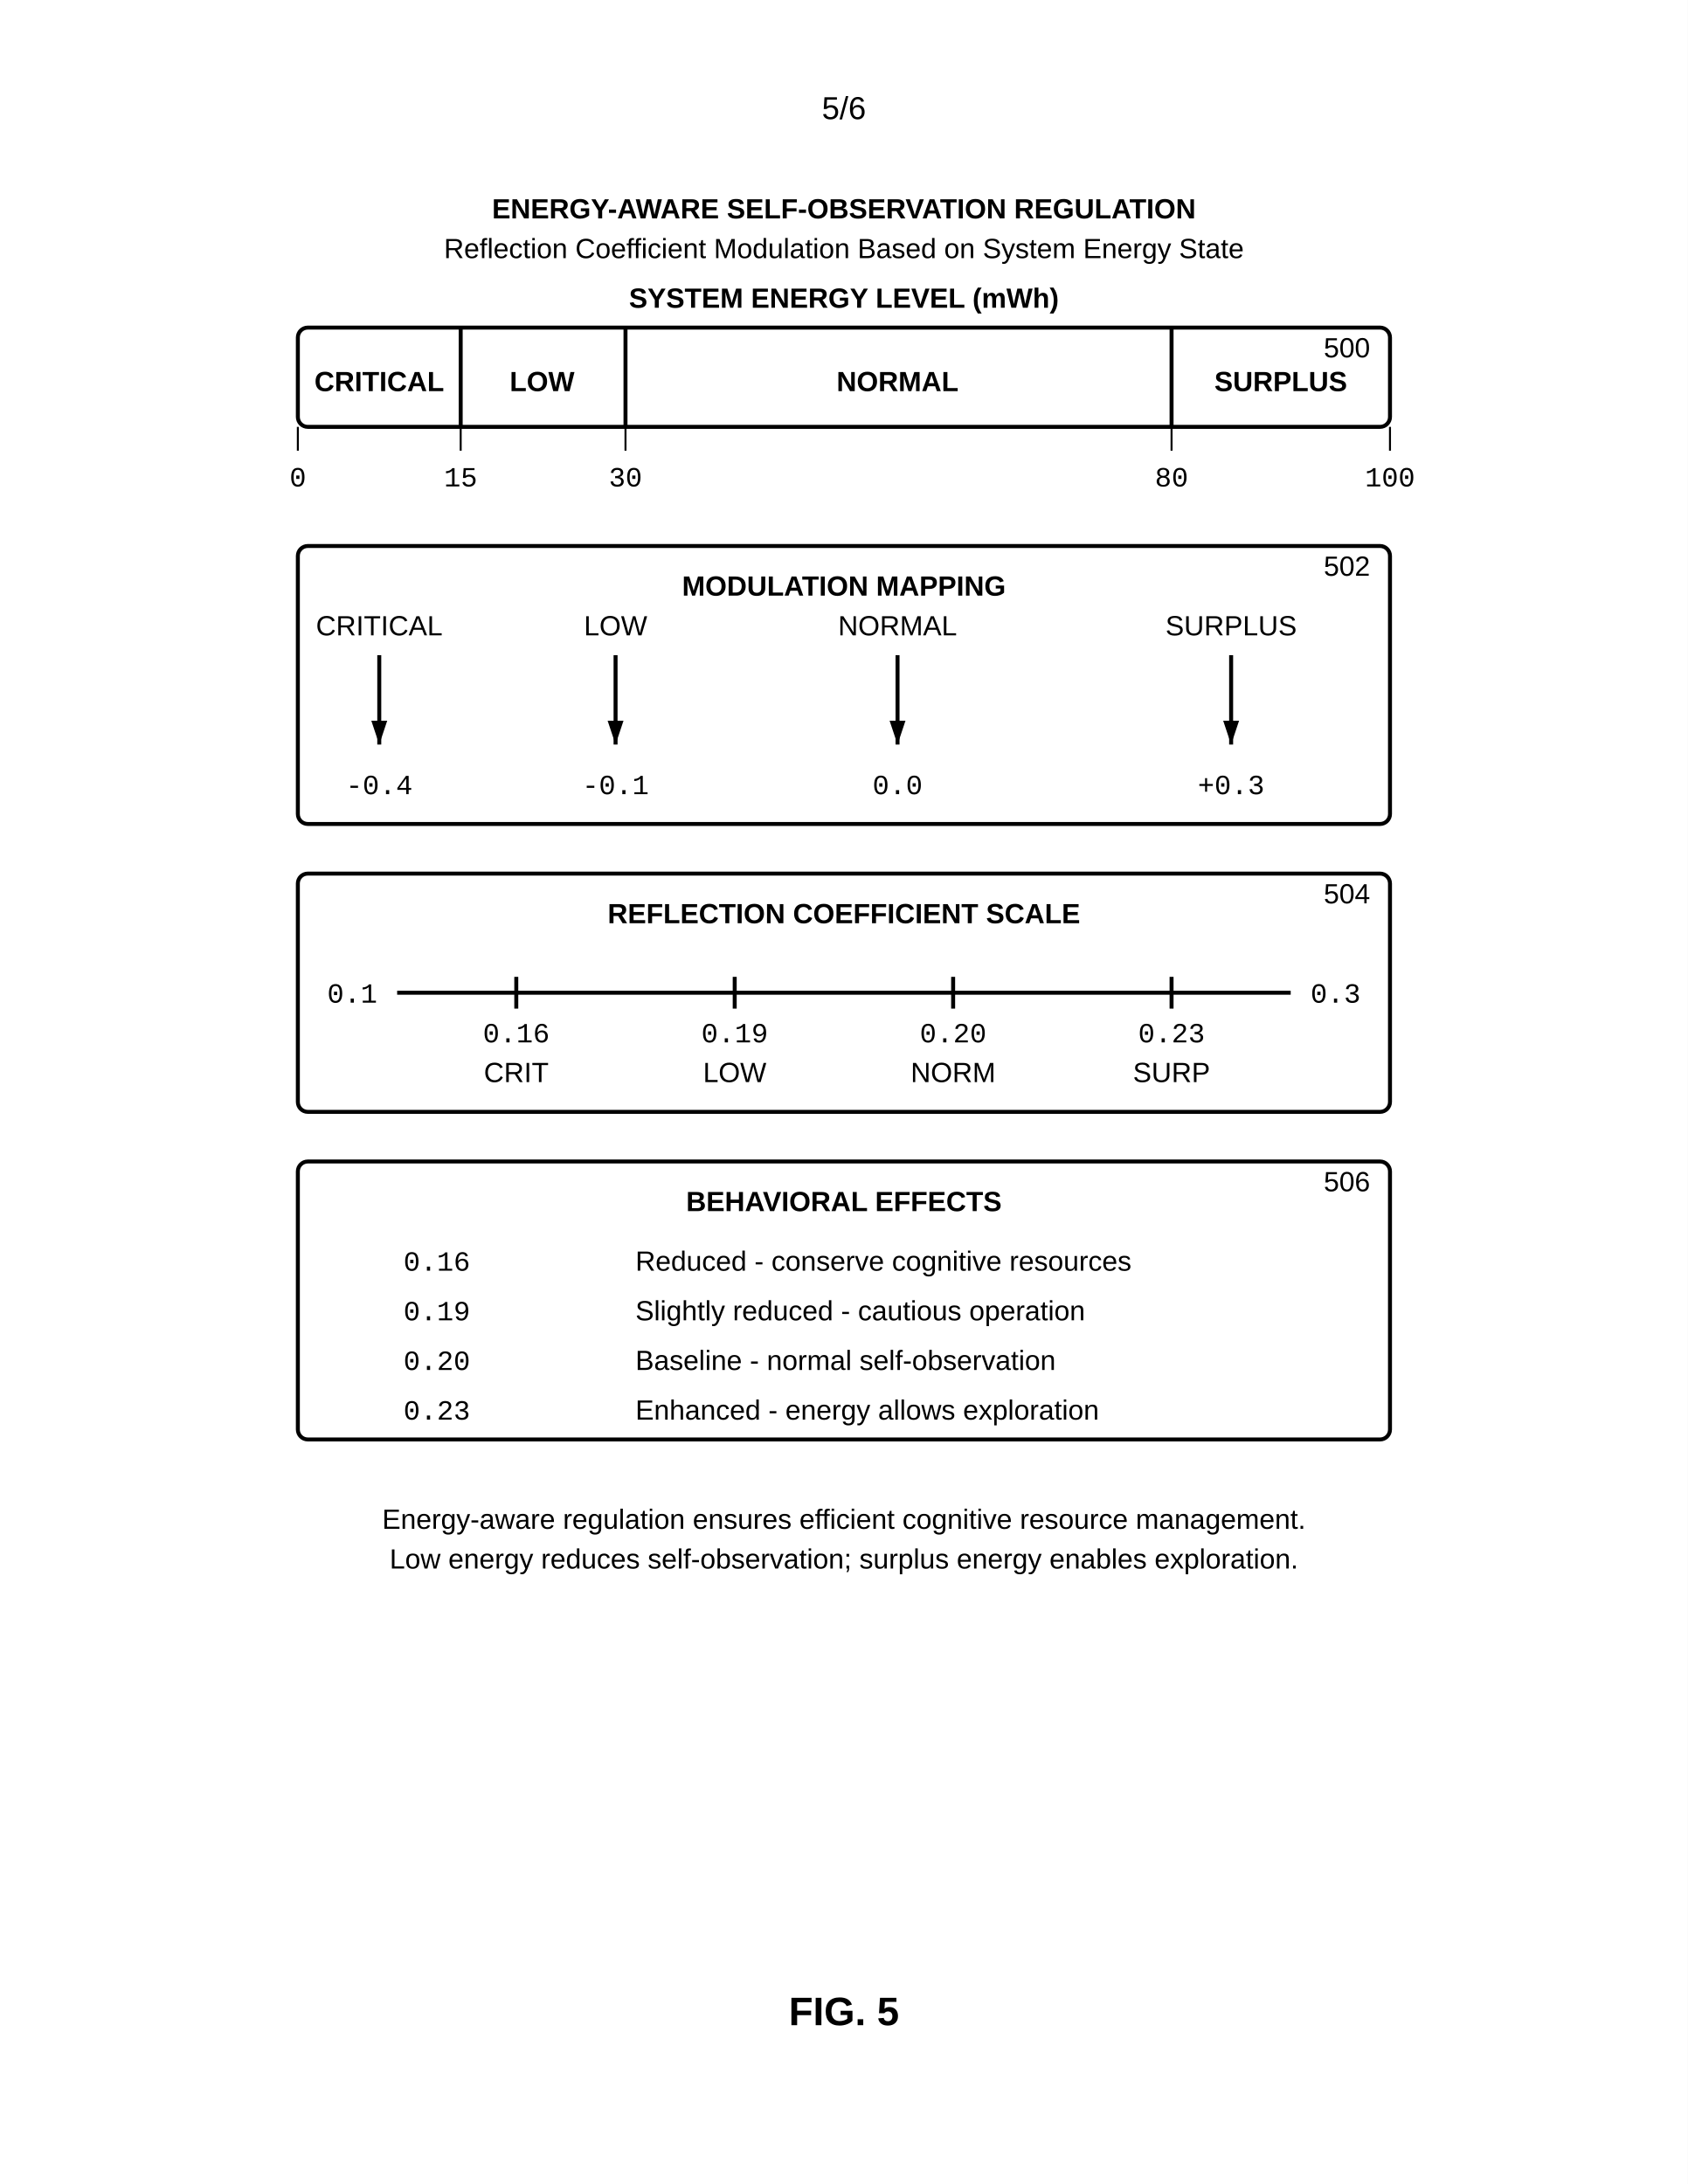
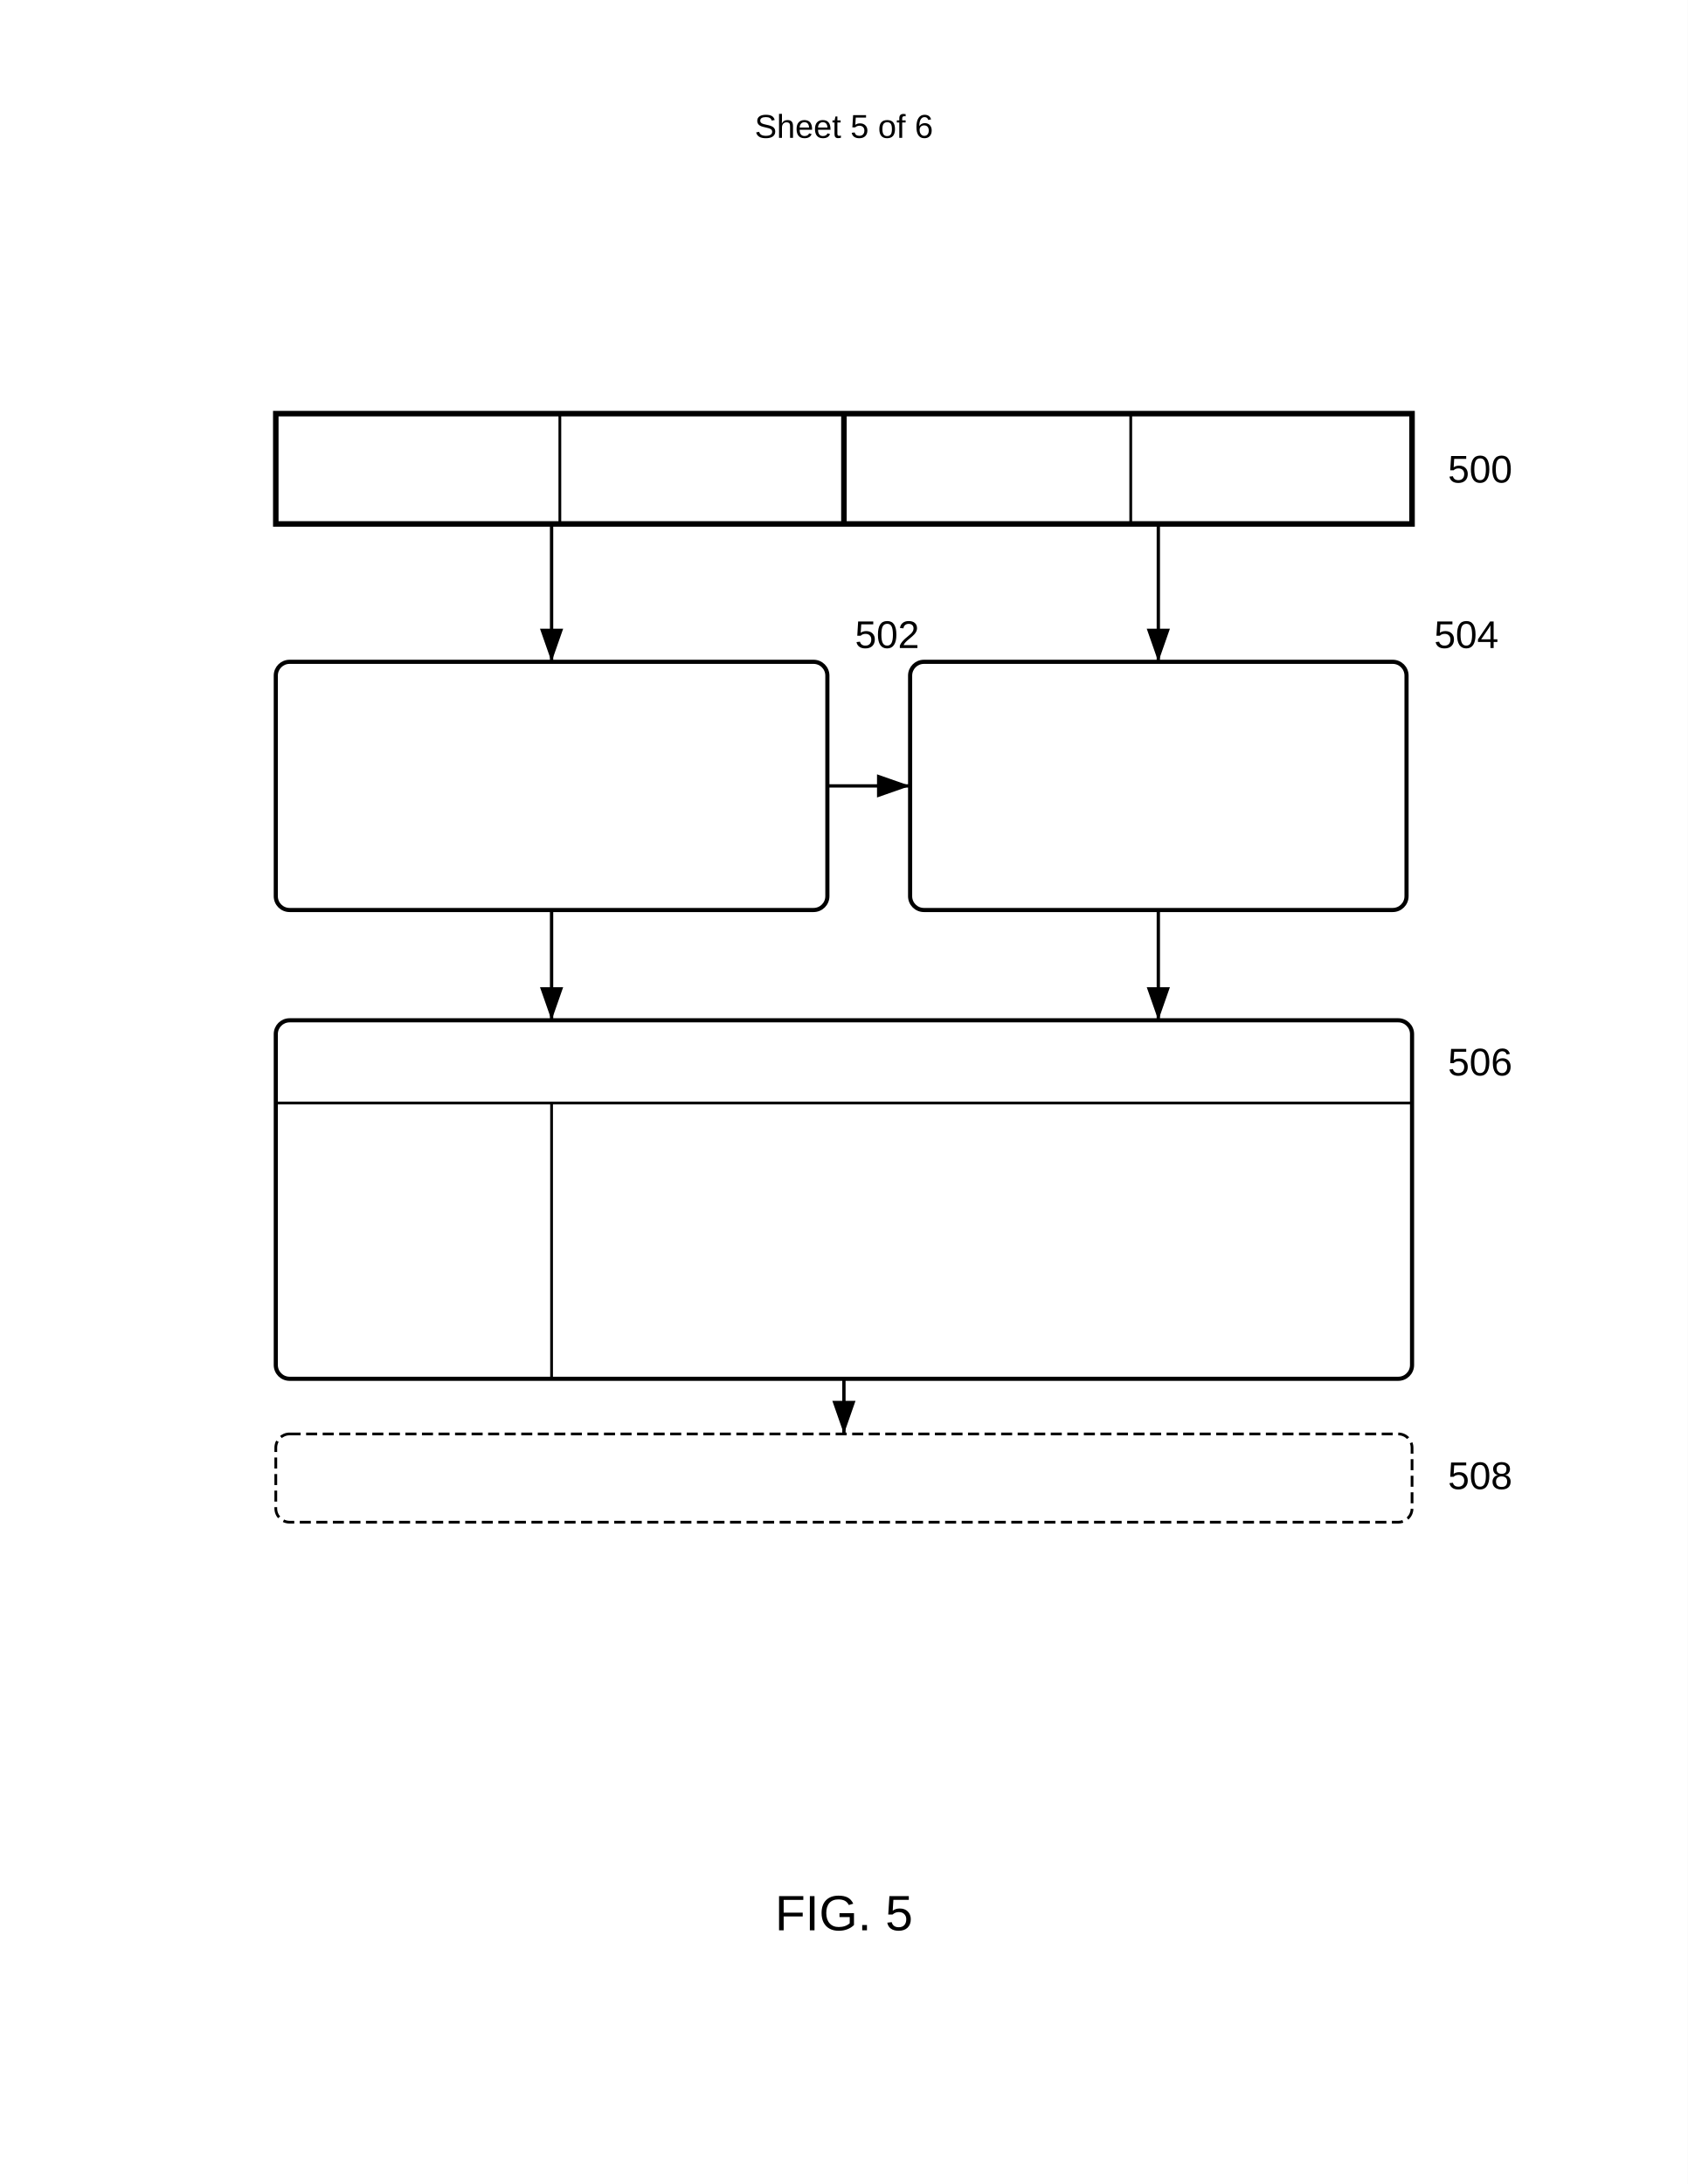
- <svg xmlns="http://www.w3.org/2000/svg" width="8.5in" height="11in" viewBox="0 0 850 1100">
+ <svg xmlns="http://www.w3.org/2000/svg" width="612" height="792" viewBox="0 0 612 792">
+   <rect width="100%" height="100%" fill="#fff" />
+   <text x="306" y="50" font-family="Arial" font-size="12" text-anchor="middle" fill="#000">Sheet 5 of 6</text>
+   <g transform="translate(100 150)">
+     <rect width="412" height="40" fill="none" stroke="#000" stroke-width="2" />
+     <line x1="103" y1="0" x2="103" y2="40" stroke="#000" stroke-width="1" />
+     <line x1="206" y1="0" x2="206" y2="40" stroke="#000" stroke-width="2" />
+     <line x1="310" y1="0" x2="310" y2="40" stroke="#000" stroke-width="1" />
+     <text x="425" y="25" font-family="Arial" font-size="14" font-weight="normal" fill="#000">500</text>
+   </g>
+   <rect x="100" y="240" width="200" height="90" rx="5" fill="none" stroke="#000" stroke-width="1.5" />
+   <text x="310" y="235" font-family="Arial" font-size="14" font-weight="normal" fill="#000">502</text>
+   <rect x="330" y="240" width="180" height="90" rx="5" fill="none" stroke="#000" stroke-width="1.5" />
+   <text x="520" y="235" font-family="Arial" font-size="14" font-weight="normal" fill="#000">504</text>
+   <g transform="translate(100 370)">
+     <rect width="412" height="130" rx="5" fill="none" stroke="#000" stroke-width="1.5" />
+     <line x1="0" y1="30" x2="412" y2="30" stroke="#000" stroke-width="1" />
+     <line x1="100" y1="30" x2="100" y2="130" stroke="#000" stroke-width="1" />
+     <text x="425" y="20" font-family="Arial" font-size="14" font-weight="normal" fill="#000">506</text>
+   </g>
+   <rect x="100" y="520" width="412" height="32" rx="5" fill="none" stroke="#000" stroke-width="1" stroke-dasharray="4,2" />
+   <text x="525" y="540" font-family="Arial" font-size="14" font-weight="normal" fill="#000">508</text>
+   <path d="M200 190v50" stroke="#000" stroke-width="1.2" marker-end="url(#arrow)" />
+   <path d="M420 190v50" stroke="#000" stroke-width="1.2" marker-end="url(#arrow)" />
+   <path d="M300 285h30" stroke="#000" stroke-width="1.2" marker-end="url(#arrow)" />
+   <path d="M200 330v40" stroke="#000" stroke-width="1.2" marker-end="url(#arrow)" />
+   <path d="M420 330v40" stroke="#000" stroke-width="1.2" marker-end="url(#arrow)" />
+   <path d="M306 500v20" stroke="#000" stroke-width="1.2" marker-end="url(#arrow)" />
  <defs>
-     <marker id="ah" markerWidth="6" markerHeight="4" refX="6" refY="2" orient="auto">
-       <polygon points="0 0, 6 2, 0 4" fill="black" />
+     <marker id="arrow" markerWidth="10" markerHeight="7" refX="10" refY="3.5" orient="auto">
+       <polygon points="0 0, 10 3.5, 0 7" fill="#000" />
    </marker>
  </defs>
-   <rect width="100%" height="100%" fill="white" />
-   <text x="425" y="60" font-family="Arial, sans-serif" font-size="16" text-anchor="middle">5/6</text>
-   <text x="425" y="110" font-family="Arial, sans-serif" font-size="14" font-weight="bold" text-anchor="middle">ENERGY-AWARE SELF-OBSERVATION REGULATION</text>
-   <text x="425" y="130" font-family="Arial, sans-serif" font-size="14" text-anchor="middle">Reflection Coefficient Modulation Based on System Energy State</text>
-   <text x="425" y="155" font-family="Arial, sans-serif" font-size="14" font-weight="bold" text-anchor="middle">SYSTEM ENERGY LEVEL (mWh)</text>
-   <rect x="150" y="165" width="550" height="50" rx="5" fill="none" stroke="black" stroke-width="2" />
-   <text x="690" y="180" font-family="Arial, sans-serif" font-size="14" text-anchor="end">500</text>
-   <line x1="232" y1="165" x2="232" y2="215" stroke="black" stroke-width="2" />
-   <line x1="315" y1="165" x2="315" y2="215" stroke="black" stroke-width="2" />
-   <line x1="590" y1="165" x2="590" y2="215" stroke="black" stroke-width="2" />
-   <text x="191" y="197" font-family="Arial, sans-serif" font-size="14" font-weight="bold" text-anchor="middle">CRITICAL</text>
-   <text x="273" y="197" font-family="Arial, sans-serif" font-size="14" font-weight="bold" text-anchor="middle">LOW</text>
-   <text x="452" y="197" font-family="Arial, sans-serif" font-size="14" font-weight="bold" text-anchor="middle">NORMAL</text>
-   <text x="645" y="197" font-family="Arial, sans-serif" font-size="14" font-weight="bold" text-anchor="middle">SURPLUS</text>
-   <line x1="150" y1="215" x2="150" y2="227" stroke="black" stroke-width="1" />
-   <text x="150" y="245" font-family="Courier New, monospace" font-size="14" text-anchor="middle">0</text>
-   <line x1="232" y1="215" x2="232" y2="227" stroke="black" stroke-width="1" />
-   <text x="232" y="245" font-family="Courier New, monospace" font-size="14" text-anchor="middle">15</text>
-   <line x1="315" y1="215" x2="315" y2="227" stroke="black" stroke-width="1" />
-   <text x="315" y="245" font-family="Courier New, monospace" font-size="14" text-anchor="middle">30</text>
-   <line x1="590" y1="215" x2="590" y2="227" stroke="black" stroke-width="1" />
-   <text x="590" y="245" font-family="Courier New, monospace" font-size="14" text-anchor="middle">80</text>
-   <line x1="700" y1="215" x2="700" y2="227" stroke="black" stroke-width="1" />
-   <text x="700" y="245" font-family="Courier New, monospace" font-size="14" text-anchor="middle">100</text>
-   <rect x="150" y="275" width="550" height="140" rx="5" fill="none" stroke="black" stroke-width="2" />
-   <text x="425" y="300" font-family="Arial, sans-serif" font-size="14" font-weight="bold" text-anchor="middle">MODULATION MAPPING</text>
-   <text x="690" y="290" font-family="Arial, sans-serif" font-size="14" text-anchor="end">502</text>
-   <text x="191" y="320" font-family="Arial, sans-serif" font-size="14" text-anchor="middle">CRITICAL</text>
-   <text x="310" y="320" font-family="Arial, sans-serif" font-size="14" text-anchor="middle">LOW</text>
-   <text x="452" y="320" font-family="Arial, sans-serif" font-size="14" text-anchor="middle">NORMAL</text>
-   <text x="620" y="320" font-family="Arial, sans-serif" font-size="14" text-anchor="middle">SURPLUS</text>
-   <line x1="191" y1="330" x2="191" y2="375" stroke="black" stroke-width="2" marker-end="url(#ah)" />
-   <text x="191" y="400" font-family="Courier New, monospace" font-size="14" text-anchor="middle">-0.4</text>
-   <line x1="310" y1="330" x2="310" y2="375" stroke="black" stroke-width="2" marker-end="url(#ah)" />
-   <text x="310" y="400" font-family="Courier New, monospace" font-size="14" text-anchor="middle">-0.1</text>
-   <line x1="452" y1="330" x2="452" y2="375" stroke="black" stroke-width="2" marker-end="url(#ah)" />
-   <text x="452" y="400" font-family="Courier New, monospace" font-size="14" text-anchor="middle">0.0</text>
-   <line x1="620" y1="330" x2="620" y2="375" stroke="black" stroke-width="2" marker-end="url(#ah)" />
-   <text x="620" y="400" font-family="Courier New, monospace" font-size="14" text-anchor="middle">+0.3</text>
-   <rect x="150" y="440" width="550" height="120" rx="5" fill="none" stroke="black" stroke-width="2" />
-   <text x="425" y="465" font-family="Arial, sans-serif" font-size="14" font-weight="bold" text-anchor="middle">REFLECTION COEFFICIENT SCALE</text>
-   <text x="690" y="455" font-family="Arial, sans-serif" font-size="14" text-anchor="end">504</text>
-   <line x1="200" y1="500" x2="650" y2="500" stroke="black" stroke-width="2" />
-   <text x="190" y="505" font-family="Courier New, monospace" font-size="14" text-anchor="end">0.1</text>
-   <text x="660" y="505" font-family="Courier New, monospace" font-size="14" text-anchor="start">0.3</text>
-   <line x1="260" y1="492" x2="260" y2="508" stroke="black" stroke-width="2" />
-   <text x="260" y="525" font-family="Courier New, monospace" font-size="14" text-anchor="middle">0.16</text>
-   <text x="260" y="545" font-family="Arial, sans-serif" font-size="14" text-anchor="middle">CRIT</text>
-   <line x1="370" y1="492" x2="370" y2="508" stroke="black" stroke-width="2" />
-   <text x="370" y="525" font-family="Courier New, monospace" font-size="14" text-anchor="middle">0.19</text>
-   <text x="370" y="545" font-family="Arial, sans-serif" font-size="14" text-anchor="middle">LOW</text>
-   <line x1="480" y1="492" x2="480" y2="508" stroke="black" stroke-width="2" />
-   <text x="480" y="525" font-family="Courier New, monospace" font-size="14" text-anchor="middle">0.20</text>
-   <text x="480" y="545" font-family="Arial, sans-serif" font-size="14" text-anchor="middle">NORM</text>
-   <line x1="590" y1="492" x2="590" y2="508" stroke="black" stroke-width="2" />
-   <text x="590" y="525" font-family="Courier New, monospace" font-size="14" text-anchor="middle">0.23</text>
-   <text x="590" y="545" font-family="Arial, sans-serif" font-size="14" text-anchor="middle">SURP</text>
-   <rect x="150" y="585" width="550" height="140" rx="5" fill="none" stroke="black" stroke-width="2" />
-   <text x="425" y="610" font-family="Arial, sans-serif" font-size="14" font-weight="bold" text-anchor="middle">BEHAVIORAL EFFECTS</text>
-   <text x="690" y="600" font-family="Arial, sans-serif" font-size="14" text-anchor="end">506</text>
-   <text x="220" y="640" font-family="Courier New, monospace" font-size="14" text-anchor="middle">0.16</text>
-   <text x="320" y="640" font-family="Arial, sans-serif" font-size="14" text-anchor="start">Reduced - conserve cognitive resources</text>
-   <text x="220" y="665" font-family="Courier New, monospace" font-size="14" text-anchor="middle">0.19</text>
-   <text x="320" y="665" font-family="Arial, sans-serif" font-size="14" text-anchor="start">Slightly reduced - cautious operation</text>
-   <text x="220" y="690" font-family="Courier New, monospace" font-size="14" text-anchor="middle">0.20</text>
-   <text x="320" y="690" font-family="Arial, sans-serif" font-size="14" text-anchor="start">Baseline - normal self-observation</text>
-   <text x="220" y="715" font-family="Courier New, monospace" font-size="14" text-anchor="middle">0.23</text>
-   <text x="320" y="715" font-family="Arial, sans-serif" font-size="14" text-anchor="start">Enhanced - energy allows exploration</text>
-   <text x="425" y="770" font-family="Arial, sans-serif" font-size="14" text-anchor="middle">Energy-aware regulation ensures efficient cognitive resource management.</text>
-   <text x="425" y="790" font-family="Arial, sans-serif" font-size="14" text-anchor="middle">Low energy reduces self-observation; surplus energy enables exploration.</text>
-   <text x="425" y="1020" font-family="Arial, sans-serif" font-size="20" font-weight="bold" text-anchor="middle">FIG. 5</text>
+   <text x="306" y="700" font-family="Arial" font-size="18" font-weight="normal" text-anchor="middle" fill="#000">FIG. 5</text>
</svg>
